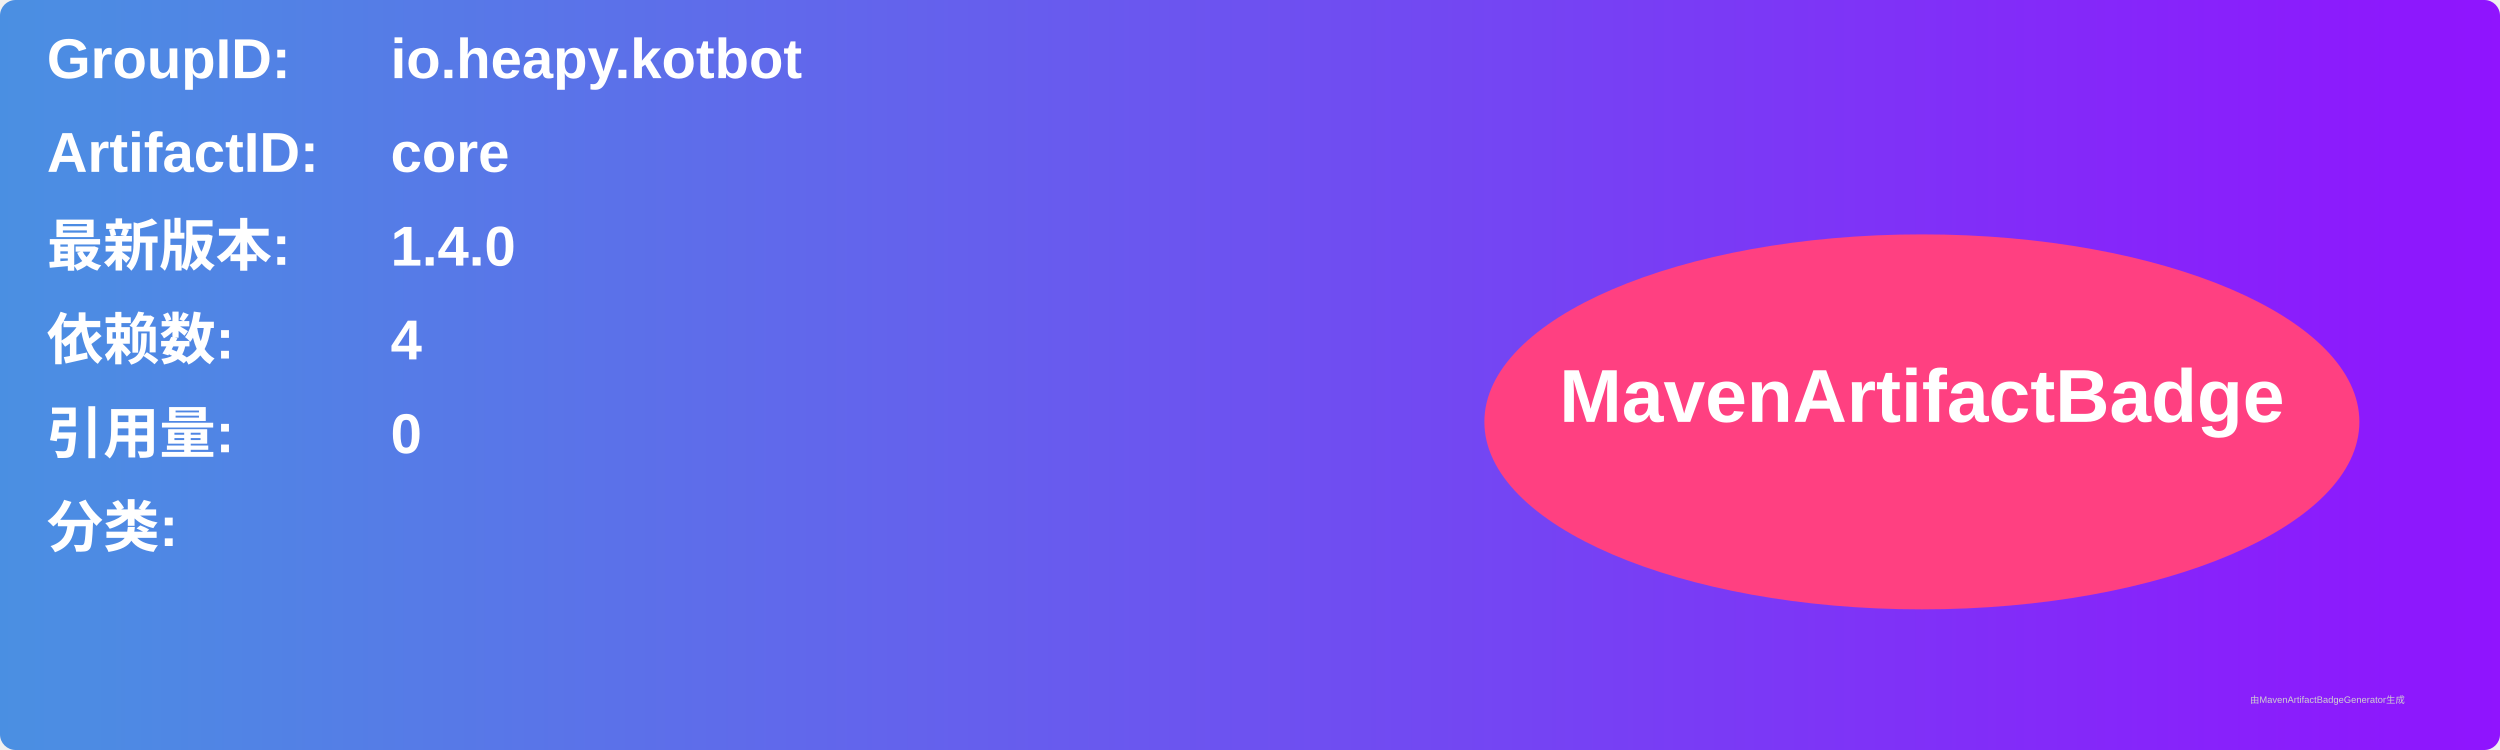
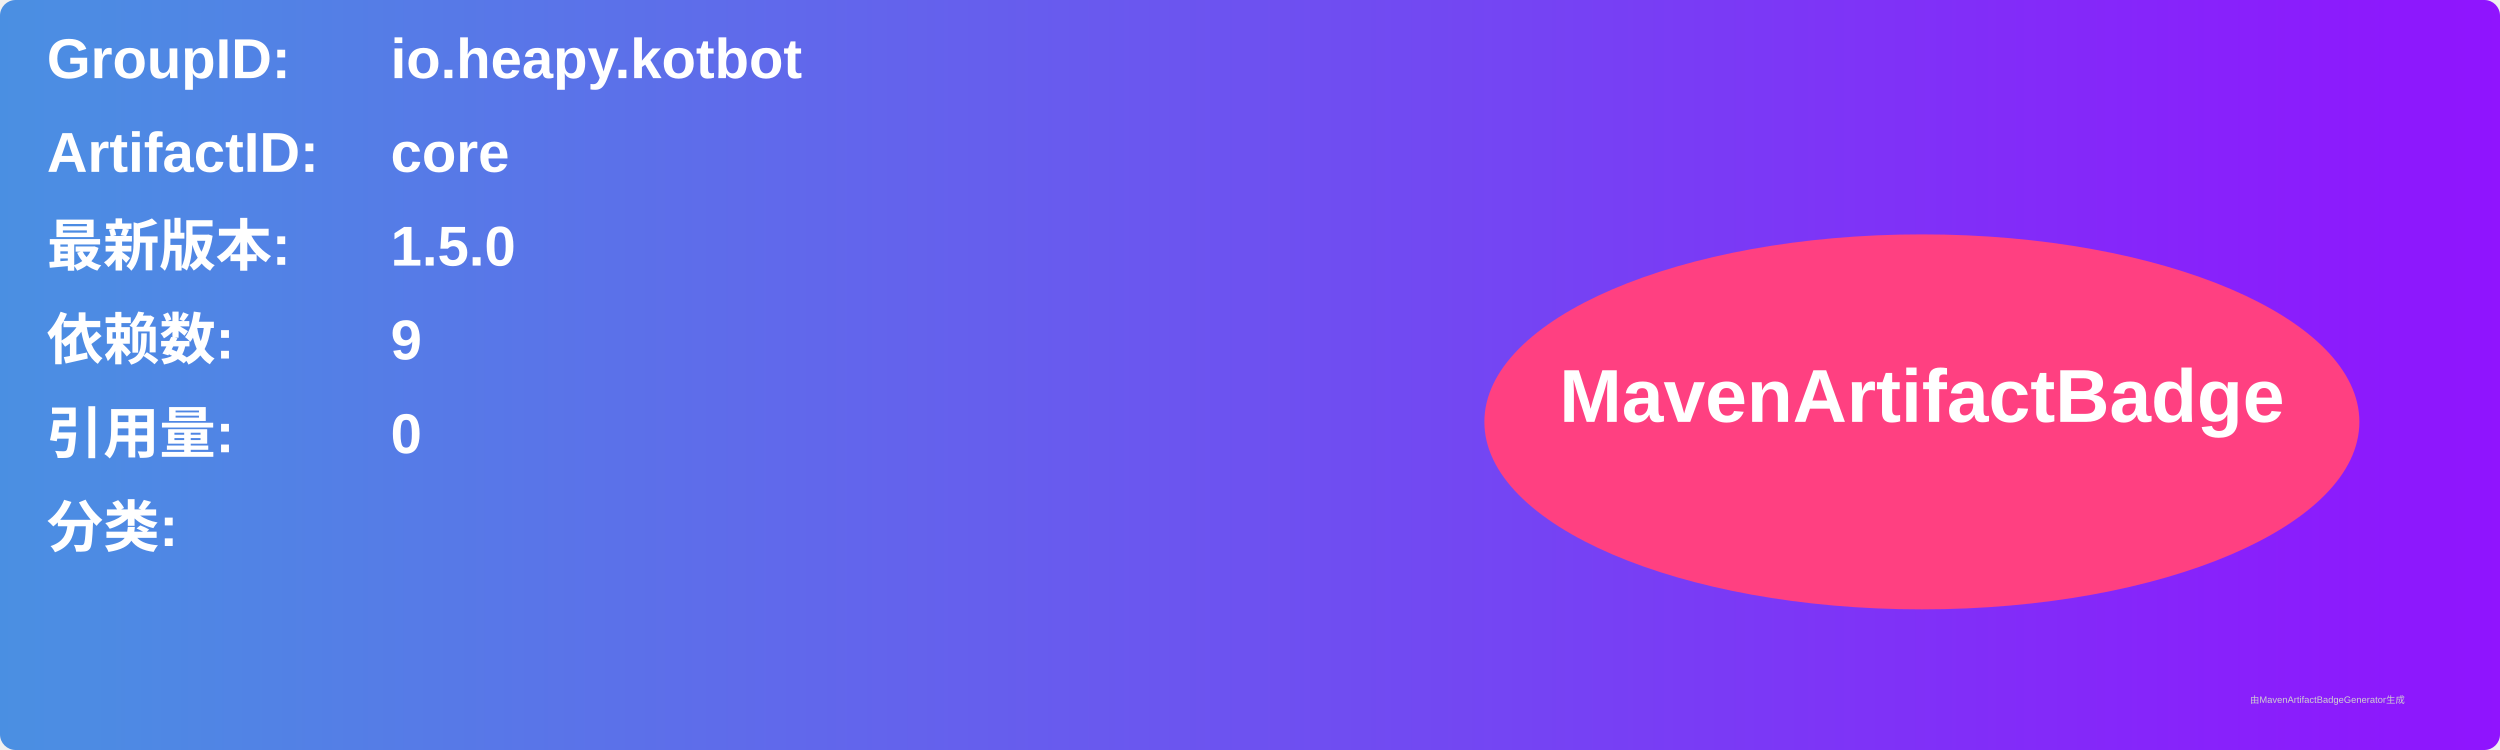
<svg xmlns="http://www.w3.org/2000/svg" width="800" height="240" viewBox="0 0 800 240">
  <linearGradient id="grad" x1="0%" y1="0%" x2="100%" y2="0%">
    <stop offset="0%" stop-color="#4a90e2" />
    <stop offset="100%" stop-color="#9013fe" />
  </linearGradient>
  <rect width="100%" height="100%" rx="5" ry="5" fill="url(#grad)" />
  <g transform="translate(15, 15)">
    <text x="0" y="10" font-family="Arial" font-size="18" fill="white" font-weight="bold" width="260">GroupID:</text>
    <text x="110" y="10" font-family="Arial" font-size="18" fill="white" font-weight="bold" width="460">io.heapy.kotbot</text>
    <text x="0" y="40" font-family="Arial" font-size="18" fill="white" font-weight="bold" width="260">ArtifactID:</text>
    <text x="110" y="40" font-family="Arial" font-size="18" fill="white" font-weight="bold" width="460">core</text>
    <text x="0" y="70" font-family="Arial" font-size="18" fill="white" font-weight="bold">最新版本:</text>
    <text x="110" y="70" font-family="Arial" font-size="18" fill="white" font-weight="bold">
-       <tspan font-weight="bold">1.4.0</tspan>
+       <tspan font-weight="bold">1.5.0</tspan>
    </text>
    <text x="0" y="100" font-family="Arial" font-size="18" fill="white" font-weight="bold">依赖数: </text>
    <text x="110" y="100" font-family="Arial" font-size="18" fill="white">
-       <tspan font-weight="bold">4</tspan>
+       <tspan font-weight="bold">9</tspan>
    </text>
    <text x="0" y="130" font-family="Arial" font-size="18" fill="white" font-weight="bold">引用量: </text>
    <text x="110" y="130" font-family="Arial" font-size="18" fill="white">
      <tspan font-weight="bold">0</tspan>
    </text>
    <text x="0" y="160" font-family="Arial" font-size="18" fill="white" font-weight="bold">分类:</text>
    <text x="10" y="190" font-family="Arial" font-size="10" fill="white">
      <tspan font-weight="bold" />
    </text>
    <ellipse cx="600" cy="120" rx="140" ry="60" fill="#ff4081" />
    <text x="600" y="120" text-anchor="middle" font-family="Arial" font-size="24" fill="white" font-weight="bold">MavenArtifactBadge</text>
  </g>
  <text x="720" y="225" font-family="Arial" font-size="3" fill="#d0d0d0">由MavenArtifactBadgeGenerator生成</text>
</svg>
